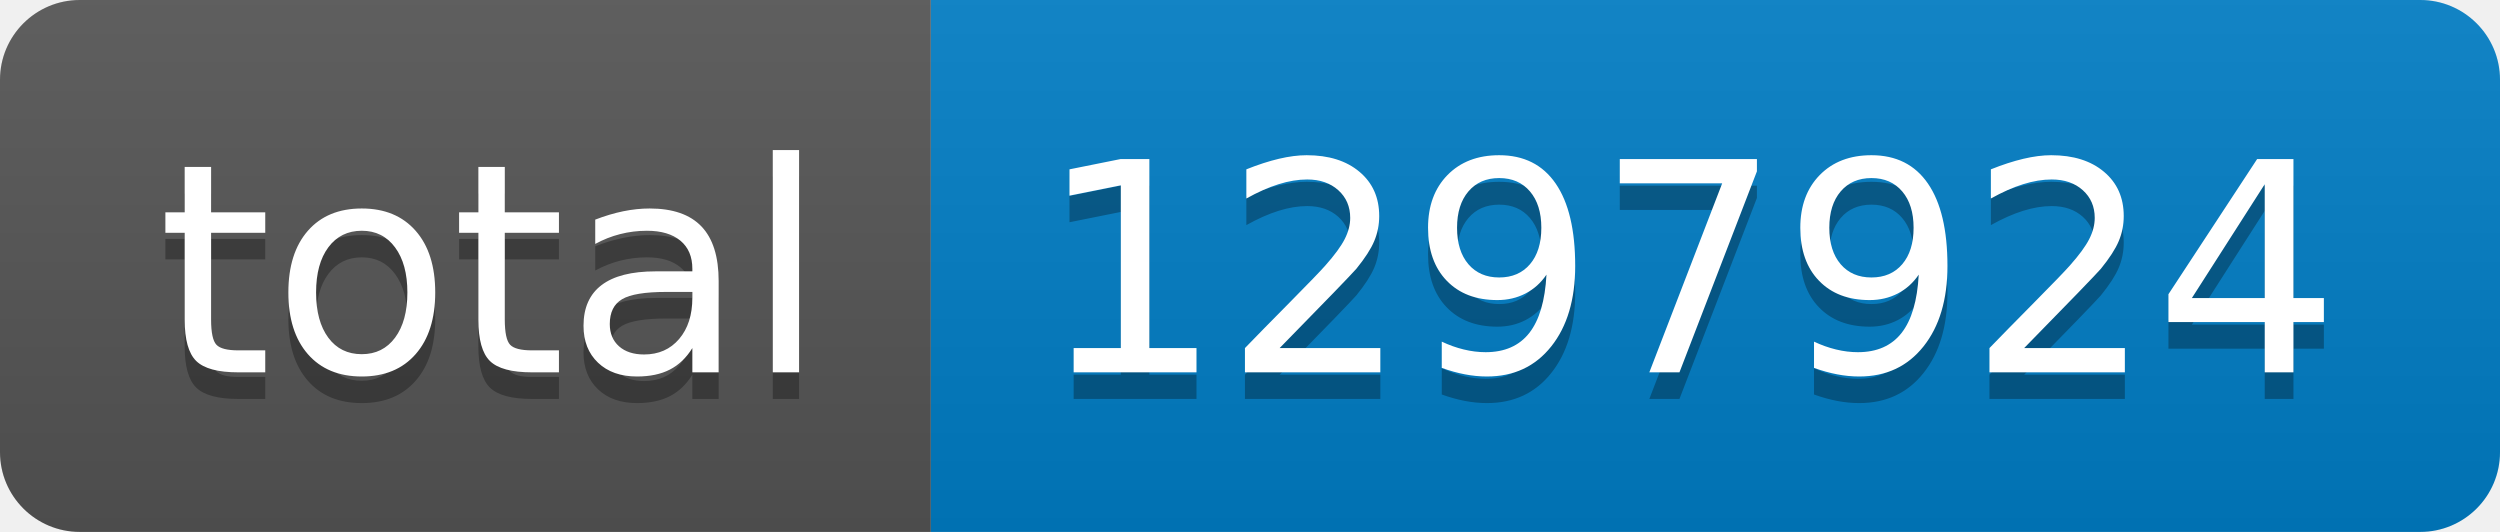
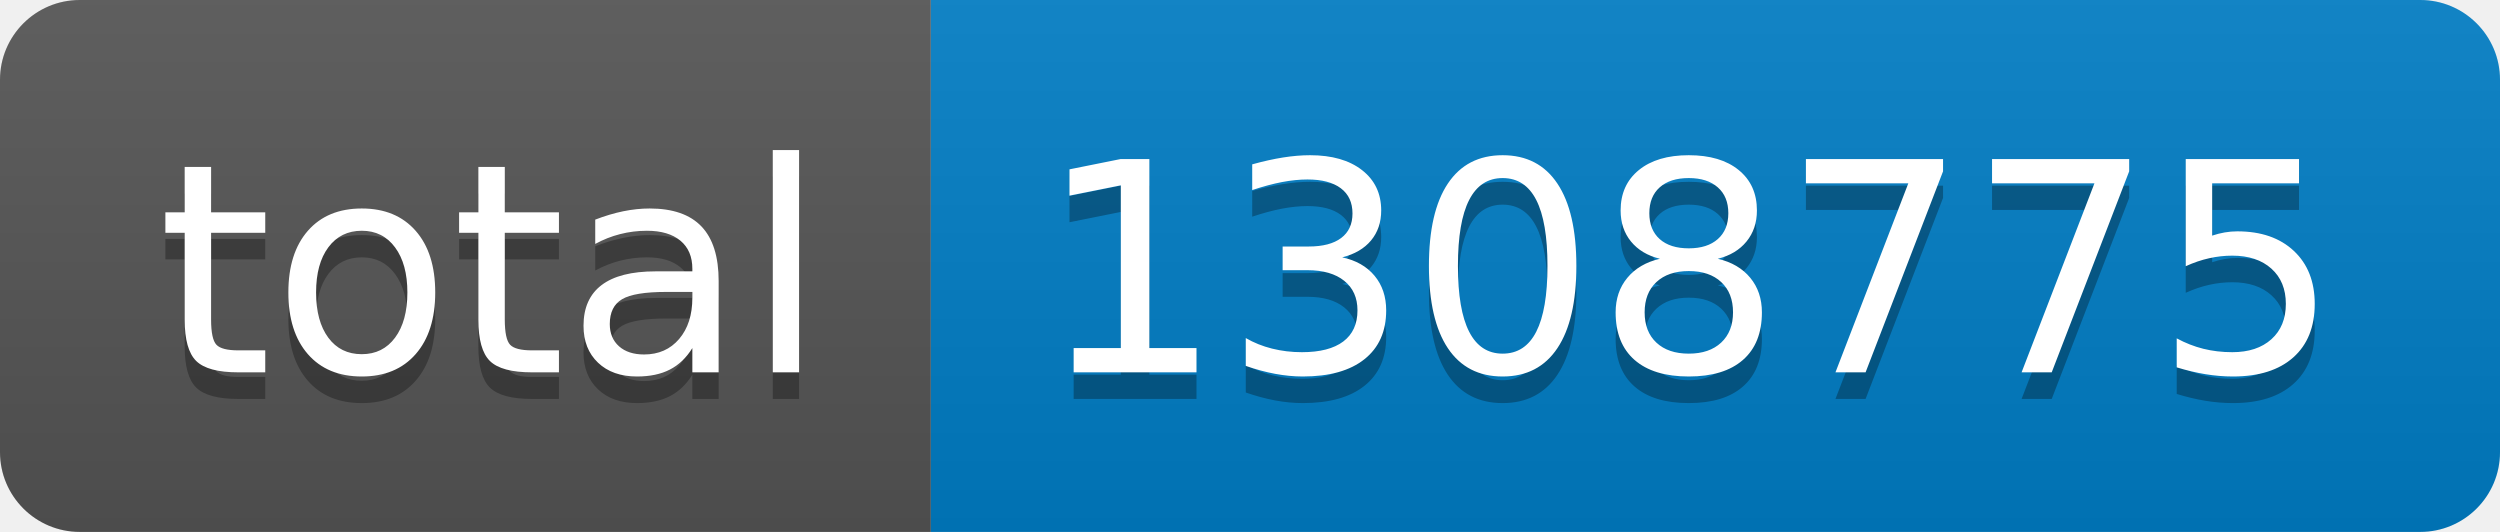
- <svg xmlns="http://www.w3.org/2000/svg" width="94" height="20" role="img" aria-label="total: 1297924">
+ <svg xmlns="http://www.w3.org/2000/svg" width="94" height="20" role="img" aria-label="total: 1308775">
  <linearGradient id="s" x2="0" y2="100%">
    <stop offset="0" stop-color="#bbb" stop-opacity=".1" />
    <stop offset="1" stop-opacity=".1" />
  </linearGradient>
  <clipPath id="r">
    <rect width="94" height="20" rx="3" fill="#fff" />
  </clipPath>
  <g clip-path="url(#r)">
    <rect width="35" height="20" fill="#555" />
    <rect x="35" width="59" height="20" fill="#007ec6" />
    <rect width="94" height="20" fill="url(#s)" />
  </g>
  <g fill="#fff" text-anchor="middle" font-family="Verdana,Geneva,DejaVu Sans,sans-serif" text-rendering="geometricPrecision" font-size="110">
    <text aria-hidden="true" x="185" y="150" fill="#010101" fill-opacity=".3" transform="scale(.1)" textLength="250">total</text>
    <text x="185" y="140" transform="scale(.1)" fill="#fff" textLength="250">total</text>
-     <text aria-hidden="true" x="635" y="150" fill="#010101" fill-opacity=".3" transform="scale(.1)" textLength="490">1297924</text>
-     <text x="635" y="140" transform="scale(.1)" fill="#fff" textLength="490">1297924</text>
+     <text aria-hidden="true" x="635" y="150" fill="#010101" fill-opacity=".3" transform="scale(.1)" textLength="490">1308775</text>
+     <text x="635" y="140" transform="scale(.1)" fill="#fff" textLength="490">1308775</text>
  </g>
</svg>
